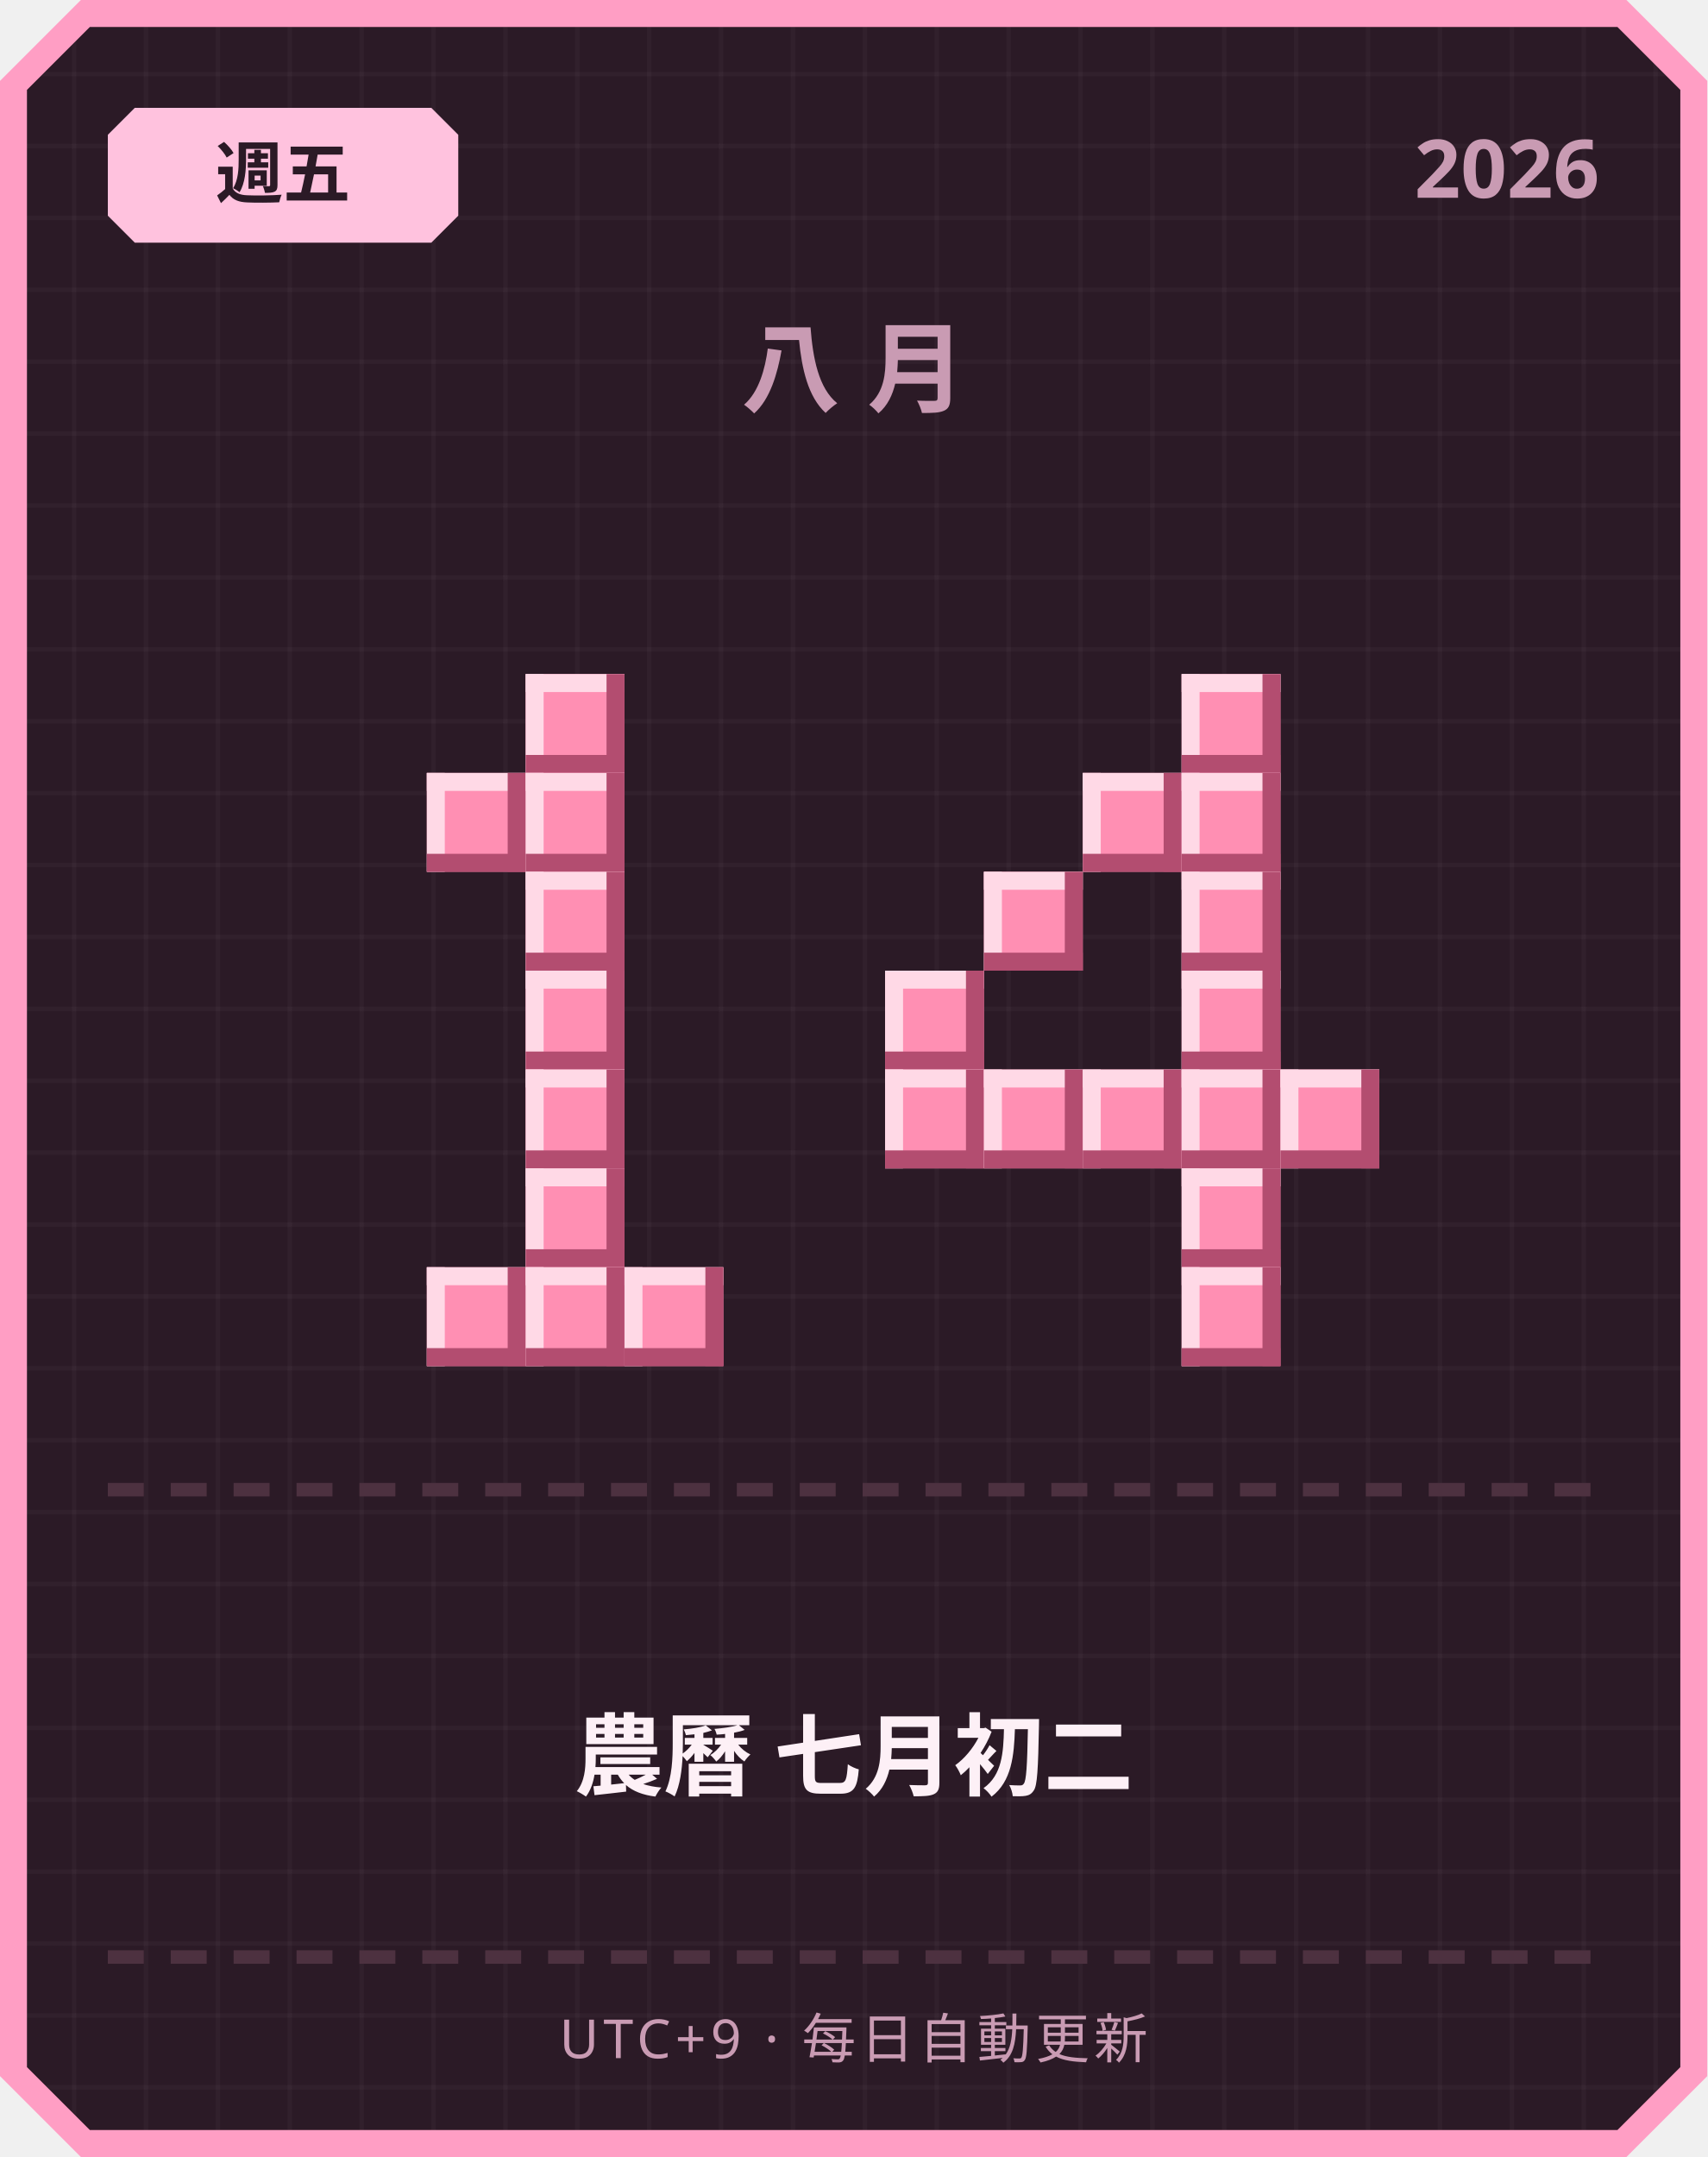
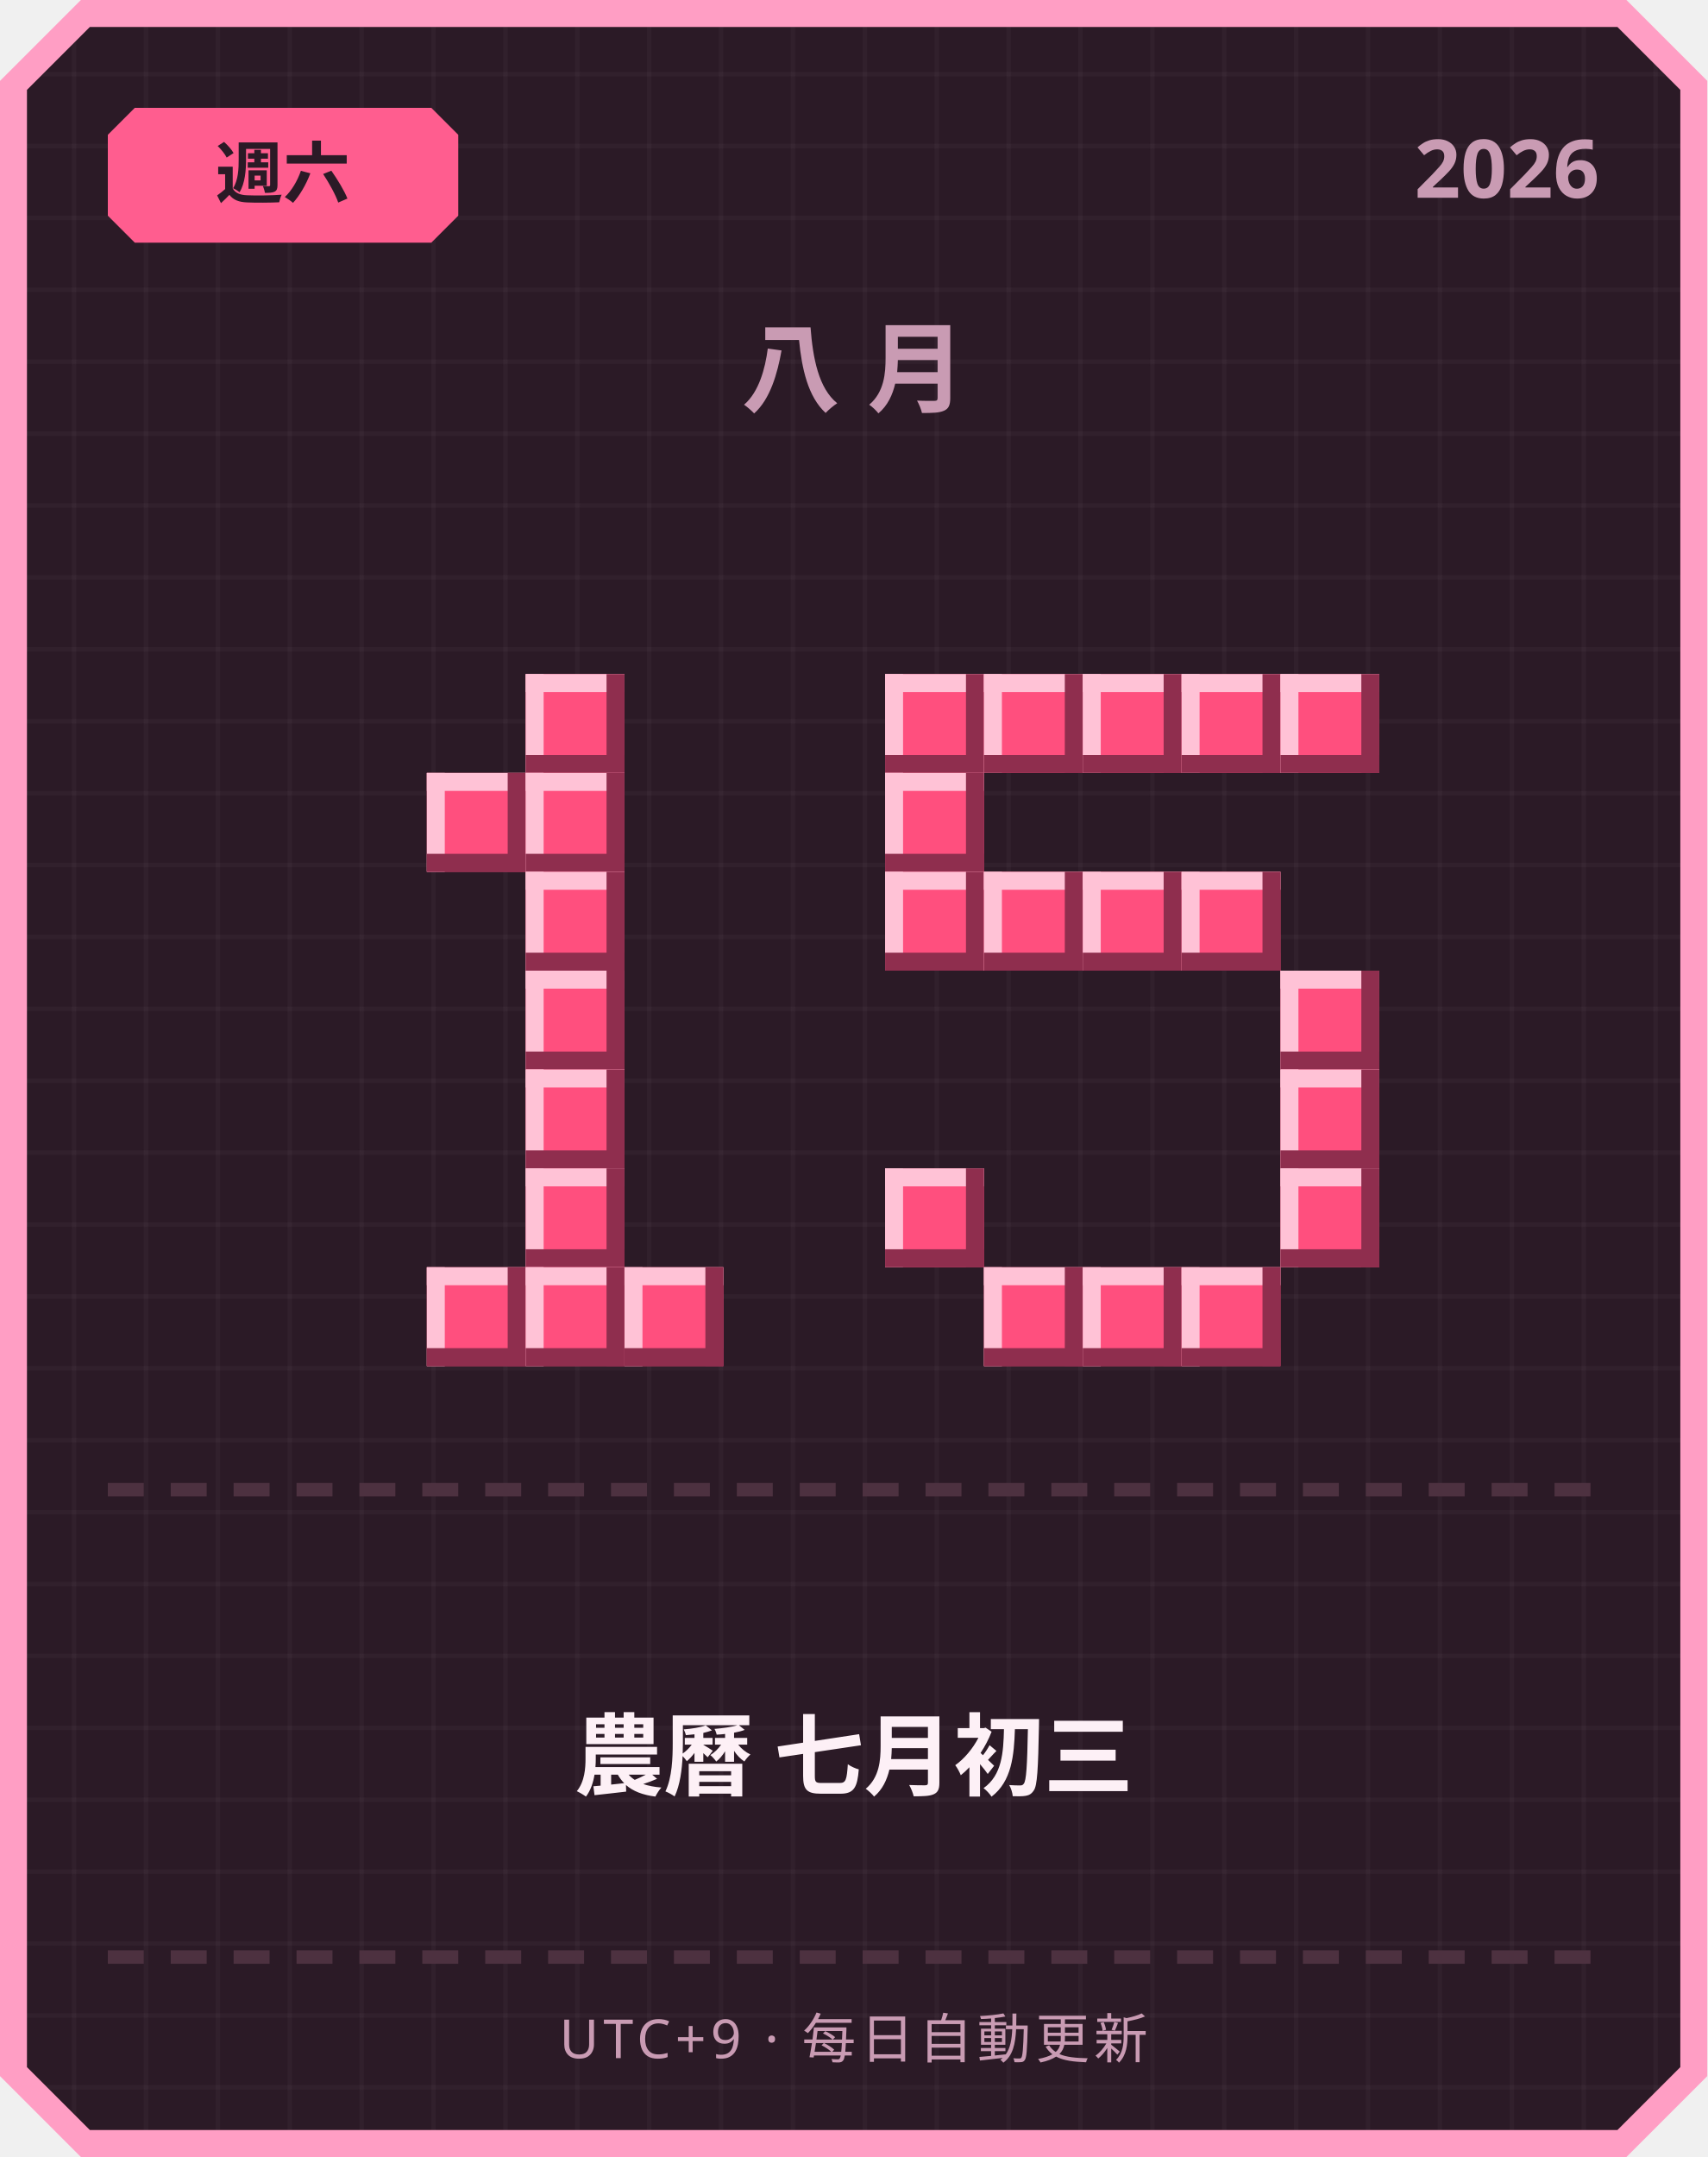
<svg xmlns="http://www.w3.org/2000/svg" width="380" height="480" viewBox="0 0 380 480">
  <defs>
    <pattern id="grid" width="16" height="16" patternUnits="userSpaceOnUse">
      <rect width="16" height="16" fill="#2b1a26" />
      <rect width="1" height="16" fill="#ffffff" opacity="0.03" />
      <rect width="16" height="1" fill="#ffffff" opacity="0.03" />
    </pattern>
  </defs>
  <path d="M 18,0 L 362,0 L 380,18 L 380,462 L 362,480 L 18,480 L 0,462 L 0,18 Z" fill="#ff9ec4" />
  <path d="M 20,6 L 360,6 L 374,20 L 374,460 L 360,474 L 20,474 L 6,460 L 6,20 Z" fill="url(#grid)" />
-   <path d="M 30,24 L 96,24 L 102,30 L 102,48 L 96,54 L 30,54 L 24,48 L 24,30 Z" fill="#ffc2de" />
-   <text x="63" y="44" text-anchor="middle" font-family="'Segoe UI', sans-serif" font-size="15" font-weight="700" fill="#2b1a26">週五</text>
+   <path d="M 30,24 L 96,24 L 102,30 L 102,48 L 96,54 L 30,54 L 24,48 L 24,30 Z" fill="#ff5d8f" />
+   <text x="63" y="44" text-anchor="middle" font-family="'Segoe UI', sans-serif" font-size="15" font-weight="700" fill="#2b1a26">週六</text>
  <text x="356" y="44" text-anchor="end" font-family="'Segoe UI', sans-serif" font-size="18" font-weight="700" fill="#c99bb3">2026</text>
  <text x="190" y="90" text-anchor="middle" font-family="'Segoe UI', sans-serif" font-size="22" font-weight="700" letter-spacing="6" fill="#c99bb3">八月</text>
-   <rect x="117" y="150" width="22" height="22" fill="#ff8fb3" />
-   <rect x="117" y="150" width="22" height="4" fill="#ffd9e6" />
-   <rect x="117" y="150" width="4" height="22" fill="#ffd9e6" />
-   <rect x="117" y="168" width="22" height="4" fill="#b34d70" />
-   <rect x="135" y="150" width="4" height="22" fill="#b34d70" />
-   <rect x="95" y="172" width="22" height="22" fill="#ff8fb3" />
-   <rect x="95" y="172" width="22" height="4" fill="#ffd9e6" />
-   <rect x="95" y="172" width="4" height="22" fill="#ffd9e6" />
-   <rect x="95" y="190" width="22" height="4" fill="#b34d70" />
-   <rect x="113" y="172" width="4" height="22" fill="#b34d70" />
-   <rect x="117" y="172" width="22" height="22" fill="#ff8fb3" />
-   <rect x="117" y="172" width="22" height="4" fill="#ffd9e6" />
-   <rect x="117" y="172" width="4" height="22" fill="#ffd9e6" />
-   <rect x="117" y="190" width="22" height="4" fill="#b34d70" />
-   <rect x="135" y="172" width="4" height="22" fill="#b34d70" />
-   <rect x="117" y="194" width="22" height="22" fill="#ff8fb3" />
-   <rect x="117" y="194" width="22" height="4" fill="#ffd9e6" />
-   <rect x="117" y="194" width="4" height="22" fill="#ffd9e6" />
-   <rect x="117" y="212" width="22" height="4" fill="#b34d70" />
-   <rect x="135" y="194" width="4" height="22" fill="#b34d70" />
-   <rect x="117" y="216" width="22" height="22" fill="#ff8fb3" />
-   <rect x="117" y="216" width="22" height="4" fill="#ffd9e6" />
-   <rect x="117" y="216" width="4" height="22" fill="#ffd9e6" />
-   <rect x="117" y="234" width="22" height="4" fill="#b34d70" />
-   <rect x="135" y="216" width="4" height="22" fill="#b34d70" />
-   <rect x="117" y="238" width="22" height="22" fill="#ff8fb3" />
-   <rect x="117" y="238" width="22" height="4" fill="#ffd9e6" />
-   <rect x="117" y="238" width="4" height="22" fill="#ffd9e6" />
-   <rect x="117" y="256" width="22" height="4" fill="#b34d70" />
-   <rect x="135" y="238" width="4" height="22" fill="#b34d70" />
-   <rect x="117" y="260" width="22" height="22" fill="#ff8fb3" />
-   <rect x="117" y="260" width="22" height="4" fill="#ffd9e6" />
-   <rect x="117" y="260" width="4" height="22" fill="#ffd9e6" />
-   <rect x="117" y="278" width="22" height="4" fill="#b34d70" />
-   <rect x="135" y="260" width="4" height="22" fill="#b34d70" />
-   <rect x="95" y="282" width="22" height="22" fill="#ff8fb3" />
-   <rect x="95" y="282" width="22" height="4" fill="#ffd9e6" />
-   <rect x="95" y="282" width="4" height="22" fill="#ffd9e6" />
-   <rect x="95" y="300" width="22" height="4" fill="#b34d70" />
-   <rect x="113" y="282" width="4" height="22" fill="#b34d70" />
-   <rect x="117" y="282" width="22" height="22" fill="#ff8fb3" />
-   <rect x="117" y="282" width="22" height="4" fill="#ffd9e6" />
-   <rect x="117" y="282" width="4" height="22" fill="#ffd9e6" />
-   <rect x="117" y="300" width="22" height="4" fill="#b34d70" />
-   <rect x="135" y="282" width="4" height="22" fill="#b34d70" />
-   <rect x="139" y="282" width="22" height="22" fill="#ff8fb3" />
-   <rect x="139" y="282" width="22" height="4" fill="#ffd9e6" />
-   <rect x="139" y="282" width="4" height="22" fill="#ffd9e6" />
-   <rect x="139" y="300" width="22" height="4" fill="#b34d70" />
-   <rect x="157" y="282" width="4" height="22" fill="#b34d70" />
-   <rect x="263" y="150" width="22" height="22" fill="#ff8fb3" />
-   <rect x="263" y="150" width="22" height="4" fill="#ffd9e6" />
-   <rect x="263" y="150" width="4" height="22" fill="#ffd9e6" />
-   <rect x="263" y="168" width="22" height="4" fill="#b34d70" />
-   <rect x="281" y="150" width="4" height="22" fill="#b34d70" />
-   <rect x="241" y="172" width="22" height="22" fill="#ff8fb3" />
-   <rect x="241" y="172" width="22" height="4" fill="#ffd9e6" />
-   <rect x="241" y="172" width="4" height="22" fill="#ffd9e6" />
-   <rect x="241" y="190" width="22" height="4" fill="#b34d70" />
-   <rect x="259" y="172" width="4" height="22" fill="#b34d70" />
-   <rect x="263" y="172" width="22" height="22" fill="#ff8fb3" />
-   <rect x="263" y="172" width="22" height="4" fill="#ffd9e6" />
-   <rect x="263" y="172" width="4" height="22" fill="#ffd9e6" />
-   <rect x="263" y="190" width="22" height="4" fill="#b34d70" />
-   <rect x="281" y="172" width="4" height="22" fill="#b34d70" />
-   <rect x="219" y="194" width="22" height="22" fill="#ff8fb3" />
-   <rect x="219" y="194" width="22" height="4" fill="#ffd9e6" />
-   <rect x="219" y="194" width="4" height="22" fill="#ffd9e6" />
-   <rect x="219" y="212" width="22" height="4" fill="#b34d70" />
-   <rect x="237" y="194" width="4" height="22" fill="#b34d70" />
-   <rect x="263" y="194" width="22" height="22" fill="#ff8fb3" />
-   <rect x="263" y="194" width="22" height="4" fill="#ffd9e6" />
-   <rect x="263" y="194" width="4" height="22" fill="#ffd9e6" />
-   <rect x="263" y="212" width="22" height="4" fill="#b34d70" />
-   <rect x="281" y="194" width="4" height="22" fill="#b34d70" />
-   <rect x="197" y="216" width="22" height="22" fill="#ff8fb3" />
-   <rect x="197" y="216" width="22" height="4" fill="#ffd9e6" />
-   <rect x="197" y="216" width="4" height="22" fill="#ffd9e6" />
-   <rect x="197" y="234" width="22" height="4" fill="#b34d70" />
-   <rect x="215" y="216" width="4" height="22" fill="#b34d70" />
-   <rect x="263" y="216" width="22" height="22" fill="#ff8fb3" />
-   <rect x="263" y="216" width="22" height="4" fill="#ffd9e6" />
-   <rect x="263" y="216" width="4" height="22" fill="#ffd9e6" />
-   <rect x="263" y="234" width="22" height="4" fill="#b34d70" />
-   <rect x="281" y="216" width="4" height="22" fill="#b34d70" />
-   <rect x="197" y="238" width="22" height="22" fill="#ff8fb3" />
-   <rect x="197" y="238" width="22" height="4" fill="#ffd9e6" />
-   <rect x="197" y="238" width="4" height="22" fill="#ffd9e6" />
-   <rect x="197" y="256" width="22" height="4" fill="#b34d70" />
-   <rect x="215" y="238" width="4" height="22" fill="#b34d70" />
-   <rect x="219" y="238" width="22" height="22" fill="#ff8fb3" />
-   <rect x="219" y="238" width="22" height="4" fill="#ffd9e6" />
-   <rect x="219" y="238" width="4" height="22" fill="#ffd9e6" />
-   <rect x="219" y="256" width="22" height="4" fill="#b34d70" />
-   <rect x="237" y="238" width="4" height="22" fill="#b34d70" />
-   <rect x="241" y="238" width="22" height="22" fill="#ff8fb3" />
-   <rect x="241" y="238" width="22" height="4" fill="#ffd9e6" />
-   <rect x="241" y="238" width="4" height="22" fill="#ffd9e6" />
-   <rect x="241" y="256" width="22" height="4" fill="#b34d70" />
-   <rect x="259" y="238" width="4" height="22" fill="#b34d70" />
-   <rect x="263" y="238" width="22" height="22" fill="#ff8fb3" />
-   <rect x="263" y="238" width="22" height="4" fill="#ffd9e6" />
-   <rect x="263" y="238" width="4" height="22" fill="#ffd9e6" />
-   <rect x="263" y="256" width="22" height="4" fill="#b34d70" />
-   <rect x="281" y="238" width="4" height="22" fill="#b34d70" />
-   <rect x="285" y="238" width="22" height="22" fill="#ff8fb3" />
-   <rect x="285" y="238" width="22" height="4" fill="#ffd9e6" />
-   <rect x="285" y="238" width="4" height="22" fill="#ffd9e6" />
-   <rect x="285" y="256" width="22" height="4" fill="#b34d70" />
-   <rect x="303" y="238" width="4" height="22" fill="#b34d70" />
-   <rect x="263" y="260" width="22" height="22" fill="#ff8fb3" />
-   <rect x="263" y="260" width="22" height="4" fill="#ffd9e6" />
-   <rect x="263" y="260" width="4" height="22" fill="#ffd9e6" />
-   <rect x="263" y="278" width="22" height="4" fill="#b34d70" />
-   <rect x="281" y="260" width="4" height="22" fill="#b34d70" />
-   <rect x="263" y="282" width="22" height="22" fill="#ff8fb3" />
-   <rect x="263" y="282" width="22" height="4" fill="#ffd9e6" />
-   <rect x="263" y="282" width="4" height="22" fill="#ffd9e6" />
-   <rect x="263" y="300" width="22" height="4" fill="#b34d70" />
-   <rect x="281" y="282" width="4" height="22" fill="#b34d70" />
+   <rect x="117" y="150" width="22" height="22" fill="#ff4f7e" />
+   <rect x="117" y="150" width="22" height="4" fill="#ffc2d6" />
+   <rect x="117" y="150" width="4" height="22" fill="#ffc2d6" />
+   <rect x="117" y="168" width="22" height="4" fill="#8f2e4e" />
+   <rect x="135" y="150" width="4" height="22" fill="#8f2e4e" />
+   <rect x="95" y="172" width="22" height="22" fill="#ff4f7e" />
+   <rect x="95" y="172" width="22" height="4" fill="#ffc2d6" />
+   <rect x="95" y="172" width="4" height="22" fill="#ffc2d6" />
+   <rect x="95" y="190" width="22" height="4" fill="#8f2e4e" />
+   <rect x="113" y="172" width="4" height="22" fill="#8f2e4e" />
+   <rect x="117" y="172" width="22" height="22" fill="#ff4f7e" />
+   <rect x="117" y="172" width="22" height="4" fill="#ffc2d6" />
+   <rect x="117" y="172" width="4" height="22" fill="#ffc2d6" />
+   <rect x="117" y="190" width="22" height="4" fill="#8f2e4e" />
+   <rect x="135" y="172" width="4" height="22" fill="#8f2e4e" />
+   <rect x="117" y="194" width="22" height="22" fill="#ff4f7e" />
+   <rect x="117" y="194" width="22" height="4" fill="#ffc2d6" />
+   <rect x="117" y="194" width="4" height="22" fill="#ffc2d6" />
+   <rect x="117" y="212" width="22" height="4" fill="#8f2e4e" />
+   <rect x="135" y="194" width="4" height="22" fill="#8f2e4e" />
+   <rect x="117" y="216" width="22" height="22" fill="#ff4f7e" />
+   <rect x="117" y="216" width="22" height="4" fill="#ffc2d6" />
+   <rect x="117" y="216" width="4" height="22" fill="#ffc2d6" />
+   <rect x="117" y="234" width="22" height="4" fill="#8f2e4e" />
+   <rect x="135" y="216" width="4" height="22" fill="#8f2e4e" />
+   <rect x="117" y="238" width="22" height="22" fill="#ff4f7e" />
+   <rect x="117" y="238" width="22" height="4" fill="#ffc2d6" />
+   <rect x="117" y="238" width="4" height="22" fill="#ffc2d6" />
+   <rect x="117" y="256" width="22" height="4" fill="#8f2e4e" />
+   <rect x="135" y="238" width="4" height="22" fill="#8f2e4e" />
+   <rect x="117" y="260" width="22" height="22" fill="#ff4f7e" />
+   <rect x="117" y="260" width="22" height="4" fill="#ffc2d6" />
+   <rect x="117" y="260" width="4" height="22" fill="#ffc2d6" />
+   <rect x="117" y="278" width="22" height="4" fill="#8f2e4e" />
+   <rect x="135" y="260" width="4" height="22" fill="#8f2e4e" />
+   <rect x="95" y="282" width="22" height="22" fill="#ff4f7e" />
+   <rect x="95" y="282" width="22" height="4" fill="#ffc2d6" />
+   <rect x="95" y="282" width="4" height="22" fill="#ffc2d6" />
+   <rect x="95" y="300" width="22" height="4" fill="#8f2e4e" />
+   <rect x="113" y="282" width="4" height="22" fill="#8f2e4e" />
+   <rect x="117" y="282" width="22" height="22" fill="#ff4f7e" />
+   <rect x="117" y="282" width="22" height="4" fill="#ffc2d6" />
+   <rect x="117" y="282" width="4" height="22" fill="#ffc2d6" />
+   <rect x="117" y="300" width="22" height="4" fill="#8f2e4e" />
+   <rect x="135" y="282" width="4" height="22" fill="#8f2e4e" />
+   <rect x="139" y="282" width="22" height="22" fill="#ff4f7e" />
+   <rect x="139" y="282" width="22" height="4" fill="#ffc2d6" />
+   <rect x="139" y="282" width="4" height="22" fill="#ffc2d6" />
+   <rect x="139" y="300" width="22" height="4" fill="#8f2e4e" />
+   <rect x="157" y="282" width="4" height="22" fill="#8f2e4e" />
+   <rect x="197" y="150" width="22" height="22" fill="#ff4f7e" />
+   <rect x="197" y="150" width="22" height="4" fill="#ffc2d6" />
+   <rect x="197" y="150" width="4" height="22" fill="#ffc2d6" />
+   <rect x="197" y="168" width="22" height="4" fill="#8f2e4e" />
+   <rect x="215" y="150" width="4" height="22" fill="#8f2e4e" />
+   <rect x="219" y="150" width="22" height="22" fill="#ff4f7e" />
+   <rect x="219" y="150" width="22" height="4" fill="#ffc2d6" />
+   <rect x="219" y="150" width="4" height="22" fill="#ffc2d6" />
+   <rect x="219" y="168" width="22" height="4" fill="#8f2e4e" />
+   <rect x="237" y="150" width="4" height="22" fill="#8f2e4e" />
+   <rect x="241" y="150" width="22" height="22" fill="#ff4f7e" />
+   <rect x="241" y="150" width="22" height="4" fill="#ffc2d6" />
+   <rect x="241" y="150" width="4" height="22" fill="#ffc2d6" />
+   <rect x="241" y="168" width="22" height="4" fill="#8f2e4e" />
+   <rect x="259" y="150" width="4" height="22" fill="#8f2e4e" />
+   <rect x="263" y="150" width="22" height="22" fill="#ff4f7e" />
+   <rect x="263" y="150" width="22" height="4" fill="#ffc2d6" />
+   <rect x="263" y="150" width="4" height="22" fill="#ffc2d6" />
+   <rect x="263" y="168" width="22" height="4" fill="#8f2e4e" />
+   <rect x="281" y="150" width="4" height="22" fill="#8f2e4e" />
+   <rect x="285" y="150" width="22" height="22" fill="#ff4f7e" />
+   <rect x="285" y="150" width="22" height="4" fill="#ffc2d6" />
+   <rect x="285" y="150" width="4" height="22" fill="#ffc2d6" />
+   <rect x="285" y="168" width="22" height="4" fill="#8f2e4e" />
+   <rect x="303" y="150" width="4" height="22" fill="#8f2e4e" />
+   <rect x="197" y="172" width="22" height="22" fill="#ff4f7e" />
+   <rect x="197" y="172" width="22" height="4" fill="#ffc2d6" />
+   <rect x="197" y="172" width="4" height="22" fill="#ffc2d6" />
+   <rect x="197" y="190" width="22" height="4" fill="#8f2e4e" />
+   <rect x="215" y="172" width="4" height="22" fill="#8f2e4e" />
+   <rect x="197" y="194" width="22" height="22" fill="#ff4f7e" />
+   <rect x="197" y="194" width="22" height="4" fill="#ffc2d6" />
+   <rect x="197" y="194" width="4" height="22" fill="#ffc2d6" />
+   <rect x="197" y="212" width="22" height="4" fill="#8f2e4e" />
+   <rect x="215" y="194" width="4" height="22" fill="#8f2e4e" />
+   <rect x="219" y="194" width="22" height="22" fill="#ff4f7e" />
+   <rect x="219" y="194" width="22" height="4" fill="#ffc2d6" />
+   <rect x="219" y="194" width="4" height="22" fill="#ffc2d6" />
+   <rect x="219" y="212" width="22" height="4" fill="#8f2e4e" />
+   <rect x="237" y="194" width="4" height="22" fill="#8f2e4e" />
+   <rect x="241" y="194" width="22" height="22" fill="#ff4f7e" />
+   <rect x="241" y="194" width="22" height="4" fill="#ffc2d6" />
+   <rect x="241" y="194" width="4" height="22" fill="#ffc2d6" />
+   <rect x="241" y="212" width="22" height="4" fill="#8f2e4e" />
+   <rect x="259" y="194" width="4" height="22" fill="#8f2e4e" />
+   <rect x="263" y="194" width="22" height="22" fill="#ff4f7e" />
+   <rect x="263" y="194" width="22" height="4" fill="#ffc2d6" />
+   <rect x="263" y="194" width="4" height="22" fill="#ffc2d6" />
+   <rect x="263" y="212" width="22" height="4" fill="#8f2e4e" />
+   <rect x="281" y="194" width="4" height="22" fill="#8f2e4e" />
+   <rect x="285" y="216" width="22" height="22" fill="#ff4f7e" />
+   <rect x="285" y="216" width="22" height="4" fill="#ffc2d6" />
+   <rect x="285" y="216" width="4" height="22" fill="#ffc2d6" />
+   <rect x="285" y="234" width="22" height="4" fill="#8f2e4e" />
+   <rect x="303" y="216" width="4" height="22" fill="#8f2e4e" />
+   <rect x="285" y="238" width="22" height="22" fill="#ff4f7e" />
+   <rect x="285" y="238" width="22" height="4" fill="#ffc2d6" />
+   <rect x="285" y="238" width="4" height="22" fill="#ffc2d6" />
+   <rect x="285" y="256" width="22" height="4" fill="#8f2e4e" />
+   <rect x="303" y="238" width="4" height="22" fill="#8f2e4e" />
+   <rect x="197" y="260" width="22" height="22" fill="#ff4f7e" />
+   <rect x="197" y="260" width="22" height="4" fill="#ffc2d6" />
+   <rect x="197" y="260" width="4" height="22" fill="#ffc2d6" />
+   <rect x="197" y="278" width="22" height="4" fill="#8f2e4e" />
+   <rect x="215" y="260" width="4" height="22" fill="#8f2e4e" />
+   <rect x="285" y="260" width="22" height="22" fill="#ff4f7e" />
+   <rect x="285" y="260" width="22" height="4" fill="#ffc2d6" />
+   <rect x="285" y="260" width="4" height="22" fill="#ffc2d6" />
+   <rect x="285" y="278" width="22" height="4" fill="#8f2e4e" />
+   <rect x="303" y="260" width="4" height="22" fill="#8f2e4e" />
+   <rect x="219" y="282" width="22" height="22" fill="#ff4f7e" />
+   <rect x="219" y="282" width="22" height="4" fill="#ffc2d6" />
+   <rect x="219" y="282" width="4" height="22" fill="#ffc2d6" />
+   <rect x="219" y="300" width="22" height="4" fill="#8f2e4e" />
+   <rect x="237" y="282" width="4" height="22" fill="#8f2e4e" />
+   <rect x="241" y="282" width="22" height="22" fill="#ff4f7e" />
+   <rect x="241" y="282" width="22" height="4" fill="#ffc2d6" />
+   <rect x="241" y="282" width="4" height="22" fill="#ffc2d6" />
+   <rect x="241" y="300" width="22" height="4" fill="#8f2e4e" />
+   <rect x="259" y="282" width="4" height="22" fill="#8f2e4e" />
+   <rect x="263" y="282" width="22" height="22" fill="#ff4f7e" />
+   <rect x="263" y="282" width="22" height="4" fill="#ffc2d6" />
+   <rect x="263" y="282" width="4" height="22" fill="#ffc2d6" />
+   <rect x="263" y="300" width="22" height="4" fill="#8f2e4e" />
+   <rect x="281" y="282" width="4" height="22" fill="#8f2e4e" />
  <rect x="24" y="330" width="8" height="3" fill="#4d3140" />
  <rect x="38" y="330" width="8" height="3" fill="#4d3140" />
  <rect x="52" y="330" width="8" height="3" fill="#4d3140" />
  <rect x="66" y="330" width="8" height="3" fill="#4d3140" />
  <rect x="80" y="330" width="8" height="3" fill="#4d3140" />
  <rect x="94" y="330" width="8" height="3" fill="#4d3140" />
  <rect x="108" y="330" width="8" height="3" fill="#4d3140" />
  <rect x="122" y="330" width="8" height="3" fill="#4d3140" />
  <rect x="136" y="330" width="8" height="3" fill="#4d3140" />
  <rect x="150" y="330" width="8" height="3" fill="#4d3140" />
  <rect x="164" y="330" width="8" height="3" fill="#4d3140" />
  <rect x="178" y="330" width="8" height="3" fill="#4d3140" />
  <rect x="192" y="330" width="8" height="3" fill="#4d3140" />
  <rect x="206" y="330" width="8" height="3" fill="#4d3140" />
  <rect x="220" y="330" width="8" height="3" fill="#4d3140" />
  <rect x="234" y="330" width="8" height="3" fill="#4d3140" />
  <rect x="248" y="330" width="8" height="3" fill="#4d3140" />
  <rect x="262" y="330" width="8" height="3" fill="#4d3140" />
  <rect x="276" y="330" width="8" height="3" fill="#4d3140" />
  <rect x="290" y="330" width="8" height="3" fill="#4d3140" />
  <rect x="304" y="330" width="8" height="3" fill="#4d3140" />
  <rect x="318" y="330" width="8" height="3" fill="#4d3140" />
  <rect x="332" y="330" width="8" height="3" fill="#4d3140" />
  <rect x="346" y="330" width="8" height="3" fill="#4d3140" />
-   <text x="190" y="398" text-anchor="middle" font-family="'Segoe UI', 'Microsoft JhengHei', sans-serif" font-size="20" font-weight="700" fill="#fdf0f6">農曆 七月初二</text>
+   <text x="190" y="398" text-anchor="middle" font-family="'Segoe UI', 'Microsoft JhengHei', sans-serif" font-size="20" font-weight="700" fill="#fdf0f6">農曆 七月初三</text>
  <rect x="24" y="434" width="8" height="3" fill="#4d3140" />
  <rect x="38" y="434" width="8" height="3" fill="#4d3140" />
  <rect x="52" y="434" width="8" height="3" fill="#4d3140" />
  <rect x="66" y="434" width="8" height="3" fill="#4d3140" />
  <rect x="80" y="434" width="8" height="3" fill="#4d3140" />
  <rect x="94" y="434" width="8" height="3" fill="#4d3140" />
  <rect x="108" y="434" width="8" height="3" fill="#4d3140" />
  <rect x="122" y="434" width="8" height="3" fill="#4d3140" />
  <rect x="136" y="434" width="8" height="3" fill="#4d3140" />
  <rect x="150" y="434" width="8" height="3" fill="#4d3140" />
  <rect x="164" y="434" width="8" height="3" fill="#4d3140" />
  <rect x="178" y="434" width="8" height="3" fill="#4d3140" />
  <rect x="192" y="434" width="8" height="3" fill="#4d3140" />
  <rect x="206" y="434" width="8" height="3" fill="#4d3140" />
  <rect x="220" y="434" width="8" height="3" fill="#4d3140" />
  <rect x="234" y="434" width="8" height="3" fill="#4d3140" />
  <rect x="248" y="434" width="8" height="3" fill="#4d3140" />
  <rect x="262" y="434" width="8" height="3" fill="#4d3140" />
  <rect x="276" y="434" width="8" height="3" fill="#4d3140" />
  <rect x="290" y="434" width="8" height="3" fill="#4d3140" />
  <rect x="304" y="434" width="8" height="3" fill="#4d3140" />
  <rect x="318" y="434" width="8" height="3" fill="#4d3140" />
  <rect x="332" y="434" width="8" height="3" fill="#4d3140" />
  <rect x="346" y="434" width="8" height="3" fill="#4d3140" />
  <text x="190" y="458" text-anchor="middle" font-family="'Segoe UI', sans-serif" font-size="12" letter-spacing="1" fill="#c99bb3">UTC+9 · 每日自動更新</text>
</svg>
